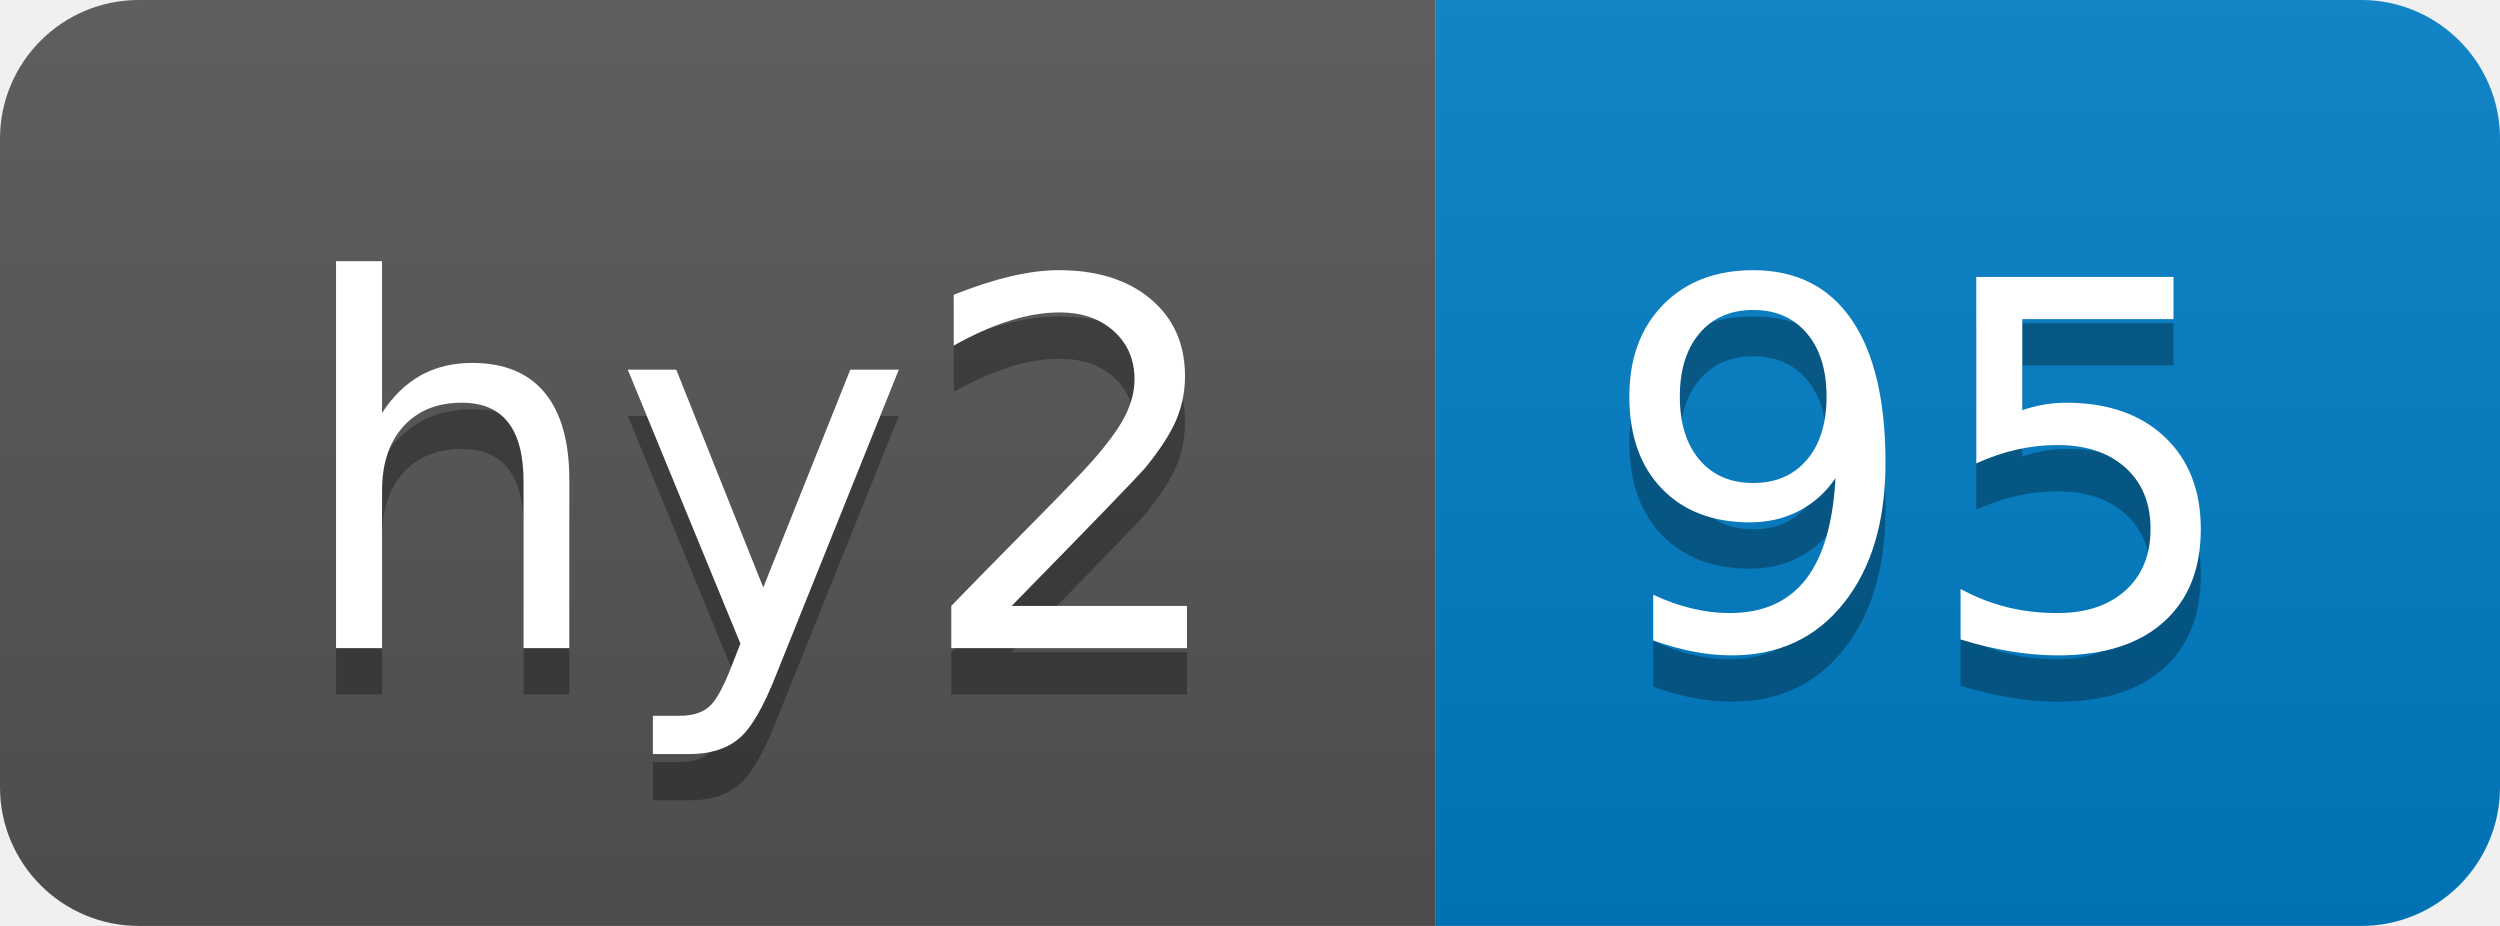
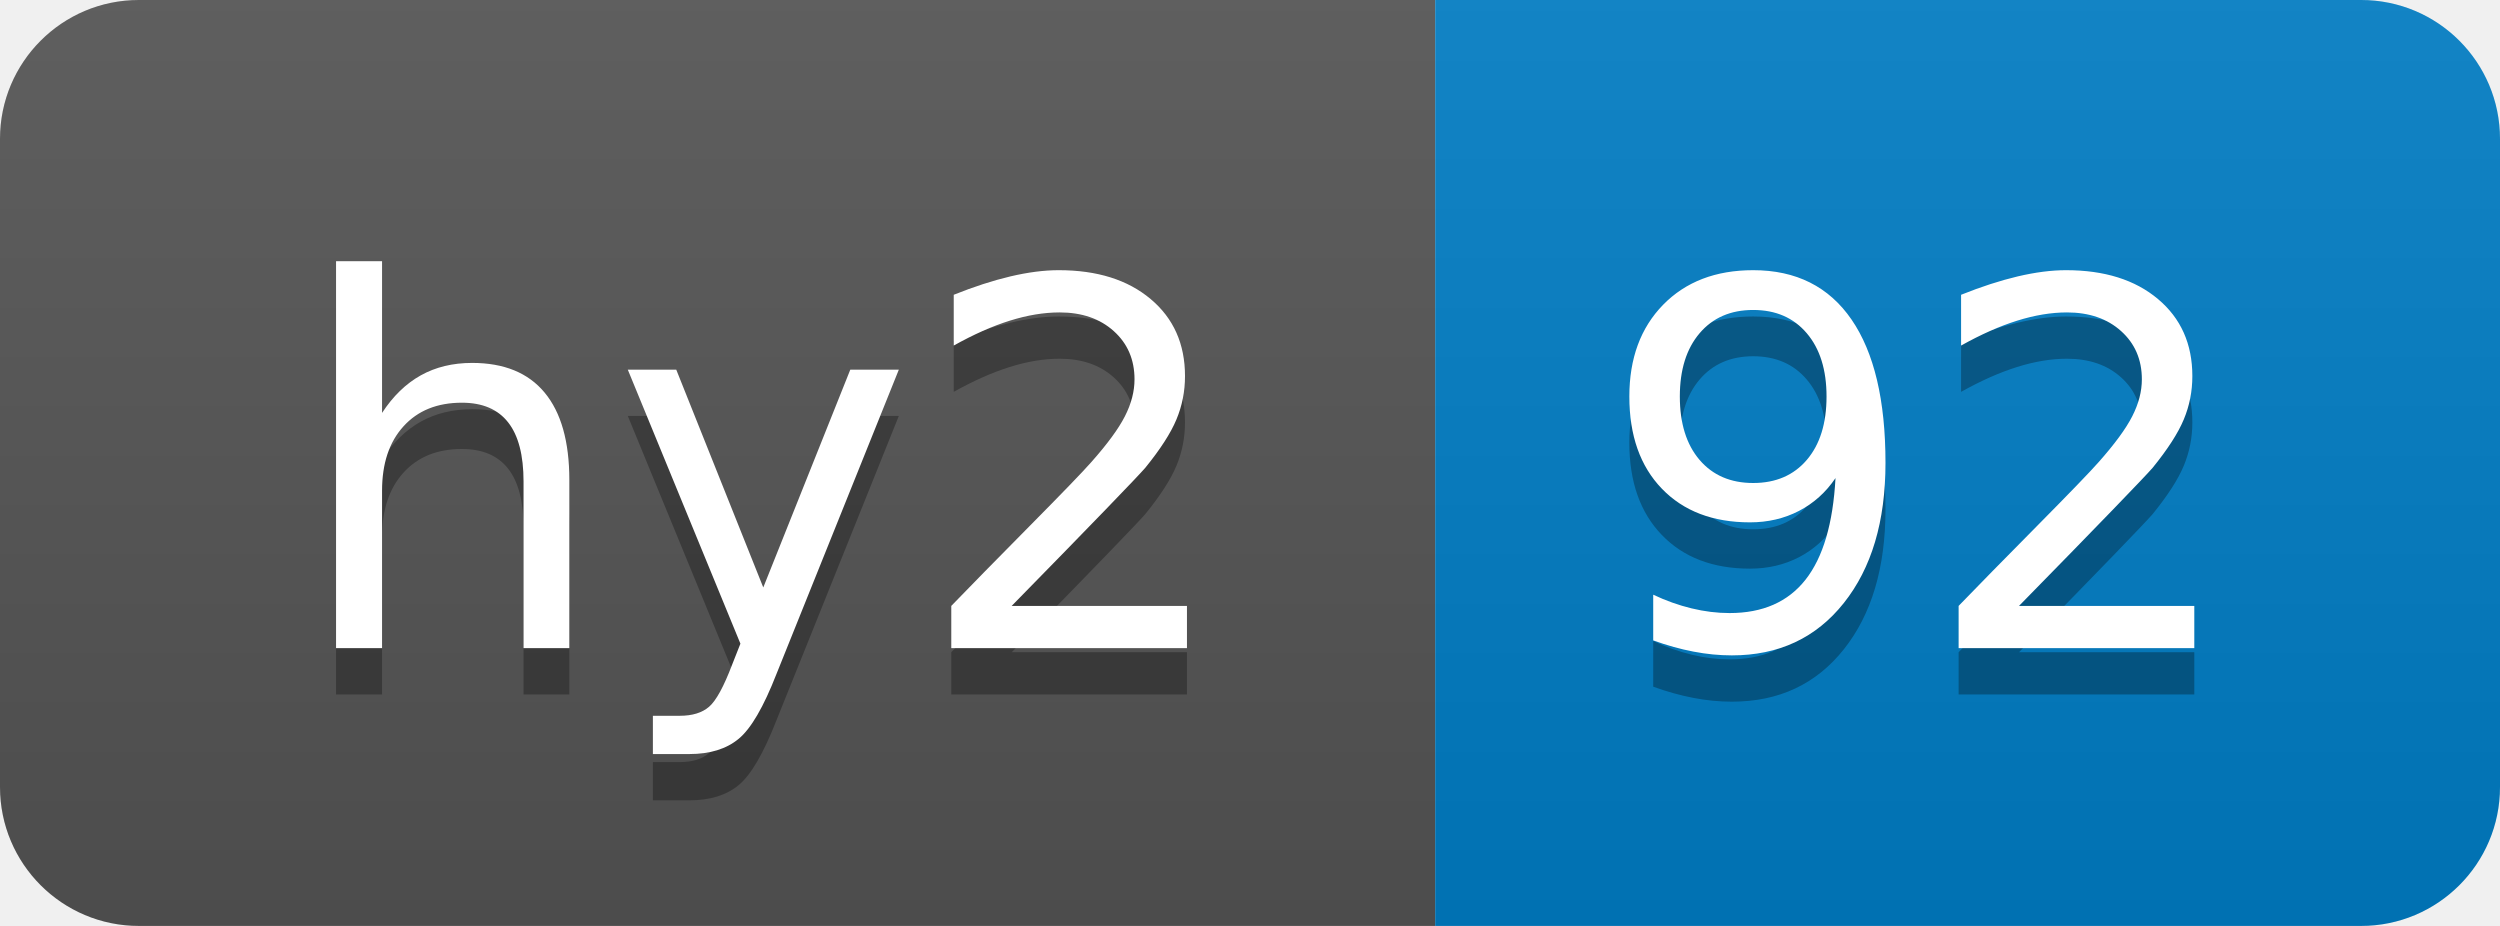
- <svg xmlns="http://www.w3.org/2000/svg" width="54" height="20" role="img" aria-label="hy2: 95">
+ <svg xmlns="http://www.w3.org/2000/svg" width="54" height="20" role="img" aria-label="hy2: 92">
  <linearGradient id="s" x2="0" y2="100%">
    <stop offset="0" stop-color="#bbb" stop-opacity=".1" />
    <stop offset="1" stop-opacity=".1" />
  </linearGradient>
  <clipPath id="r">
    <rect width="54" height="20" rx="3" fill="#fff" />
  </clipPath>
  <g clip-path="url(#r)">
    <rect width="31" height="20" fill="#555" />
    <rect x="31" width="23" height="20" fill="#007ec6" />
    <rect width="54" height="20" fill="url(#s)" />
  </g>
  <g fill="#fff" text-anchor="middle" font-family="Verdana,Geneva,DejaVu Sans,sans-serif" text-rendering="geometricPrecision" font-size="110">
    <text aria-hidden="true" x="165" y="150" fill="#010101" fill-opacity=".3" transform="scale(.1)" textLength="210">hy2</text>
    <text x="165" y="140" transform="scale(.1)" fill="#fff" textLength="210">hy2</text>
-     <text aria-hidden="true" x="415" y="150" fill="#010101" fill-opacity=".3" transform="scale(.1)" textLength="130">95</text>
-     <text x="415" y="140" transform="scale(.1)" fill="#fff" textLength="130">95</text>
+     <text aria-hidden="true" x="415" y="150" fill="#010101" fill-opacity=".3" transform="scale(.1)" textLength="130">92</text>
+     <text x="415" y="140" transform="scale(.1)" fill="#fff" textLength="130">92</text>
  </g>
</svg>
